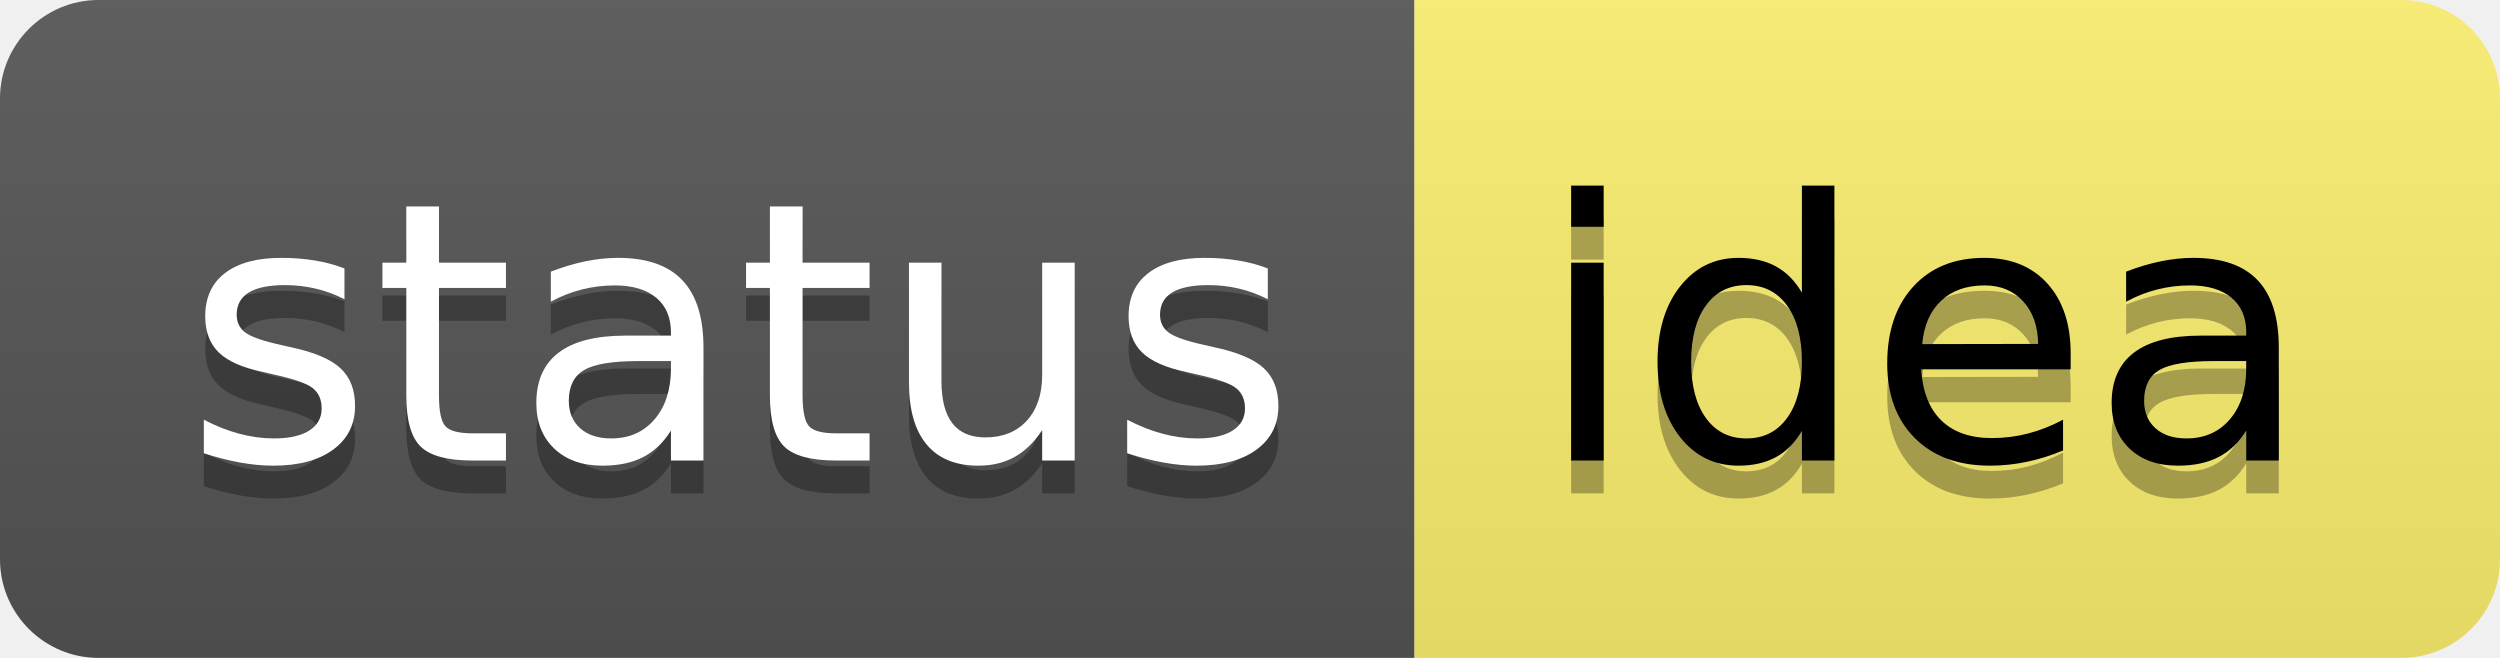
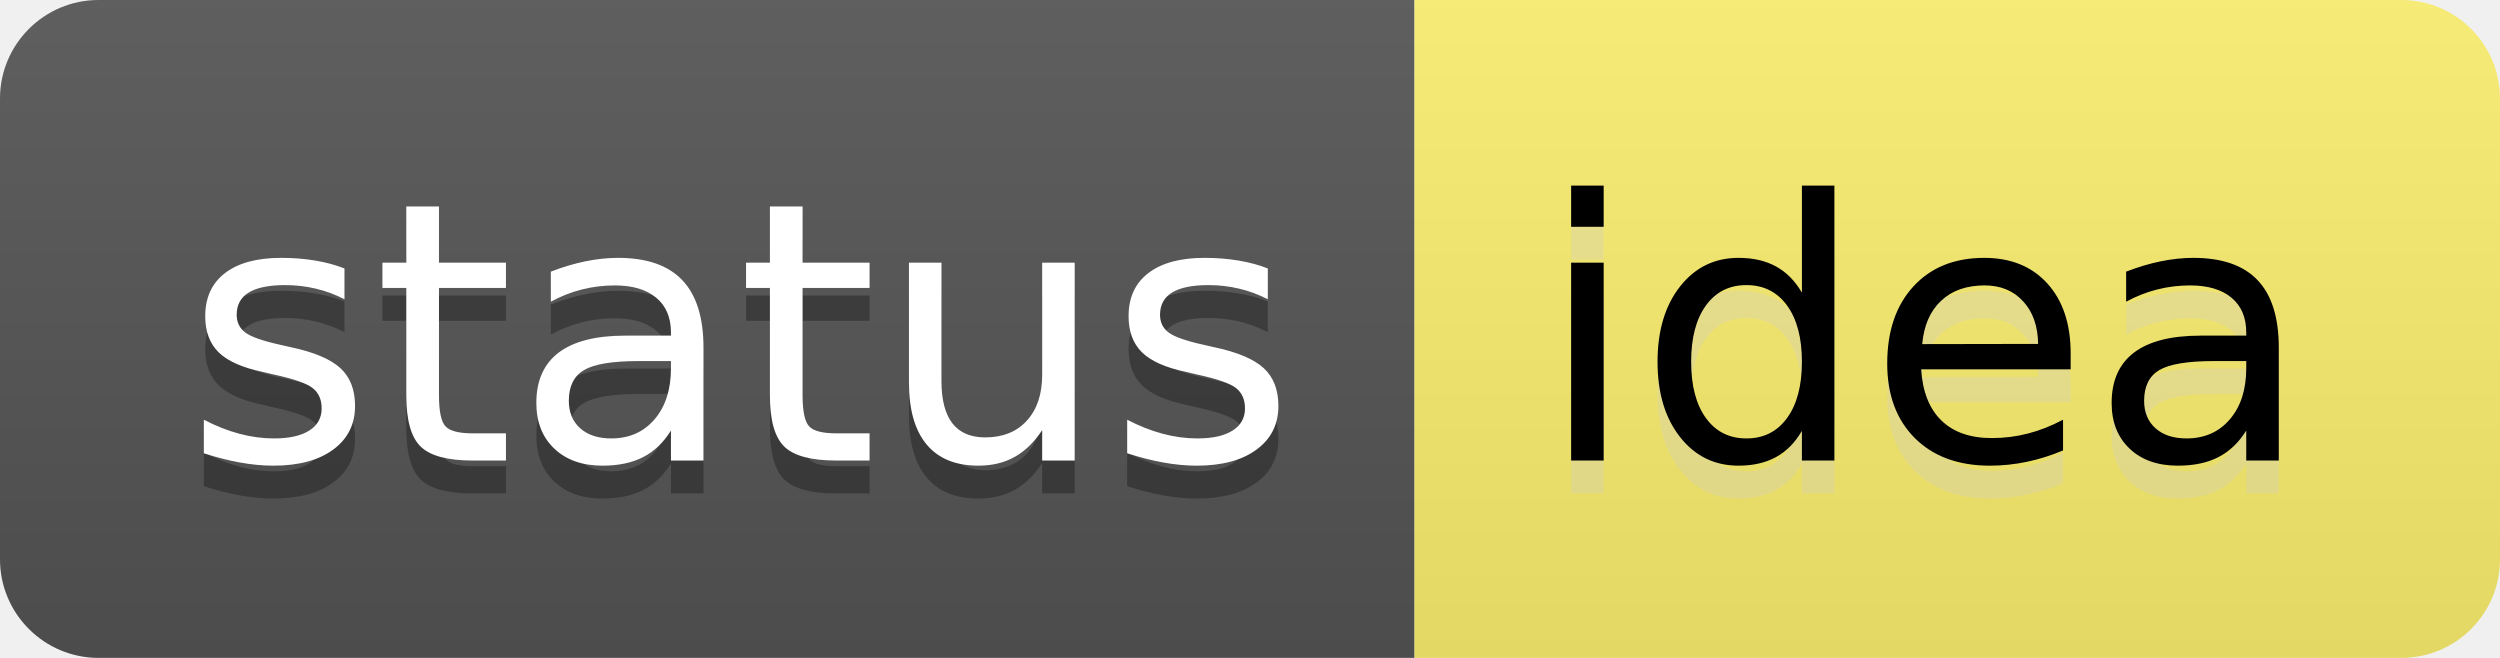
<svg xmlns="http://www.w3.org/2000/svg" width="76" height="20" role="img" aria-label="status: idea">
  <linearGradient id="s" x2="0" y2="100%">
    <stop offset="0" stop-color="#bbb" stop-opacity=".1" />
    <stop offset="1" stop-opacity=".1" />
  </linearGradient>
  <clipPath id="r">
    <rect width="76" height="20" rx="3" fill="#fff" />
  </clipPath>
  <g clip-path="url(#r)">
    <rect width="43" height="20" fill="#555" />
    <rect x="43" width="33" height="20" fill="#FEF071" />
    <rect width="76" height="20" fill="url(#s)" />
  </g>
  <g fill="#fff" text-anchor="middle" font-family="Verdana,Geneva,DejaVu Sans,sans-serif" text-rendering="geometricPrecision" font-size="110">
    <text aria-hidden="true" x="225" y="150" fill="#010101" fill-opacity=".3" transform="scale(.1)" textLength="330">status</text>
    <text x="225" y="140" transform="scale(.1)" fill="#fff" textLength="330">status</text>
-     <text aria-hidden="true" x="585" y="150" fill="#000" fill-opacity=".3" transform="scale(.1)" textLength="230">idea</text>
+     <text aria-hidden="true" x="585" y="150" fill="#ccc" fill-opacity=".3" transform="scale(.1)" textLength="230">idea</text>
    <text x="585" y="140" transform="scale(.1)" fill="#000" textLength="230">idea</text>
  </g>
</svg>
